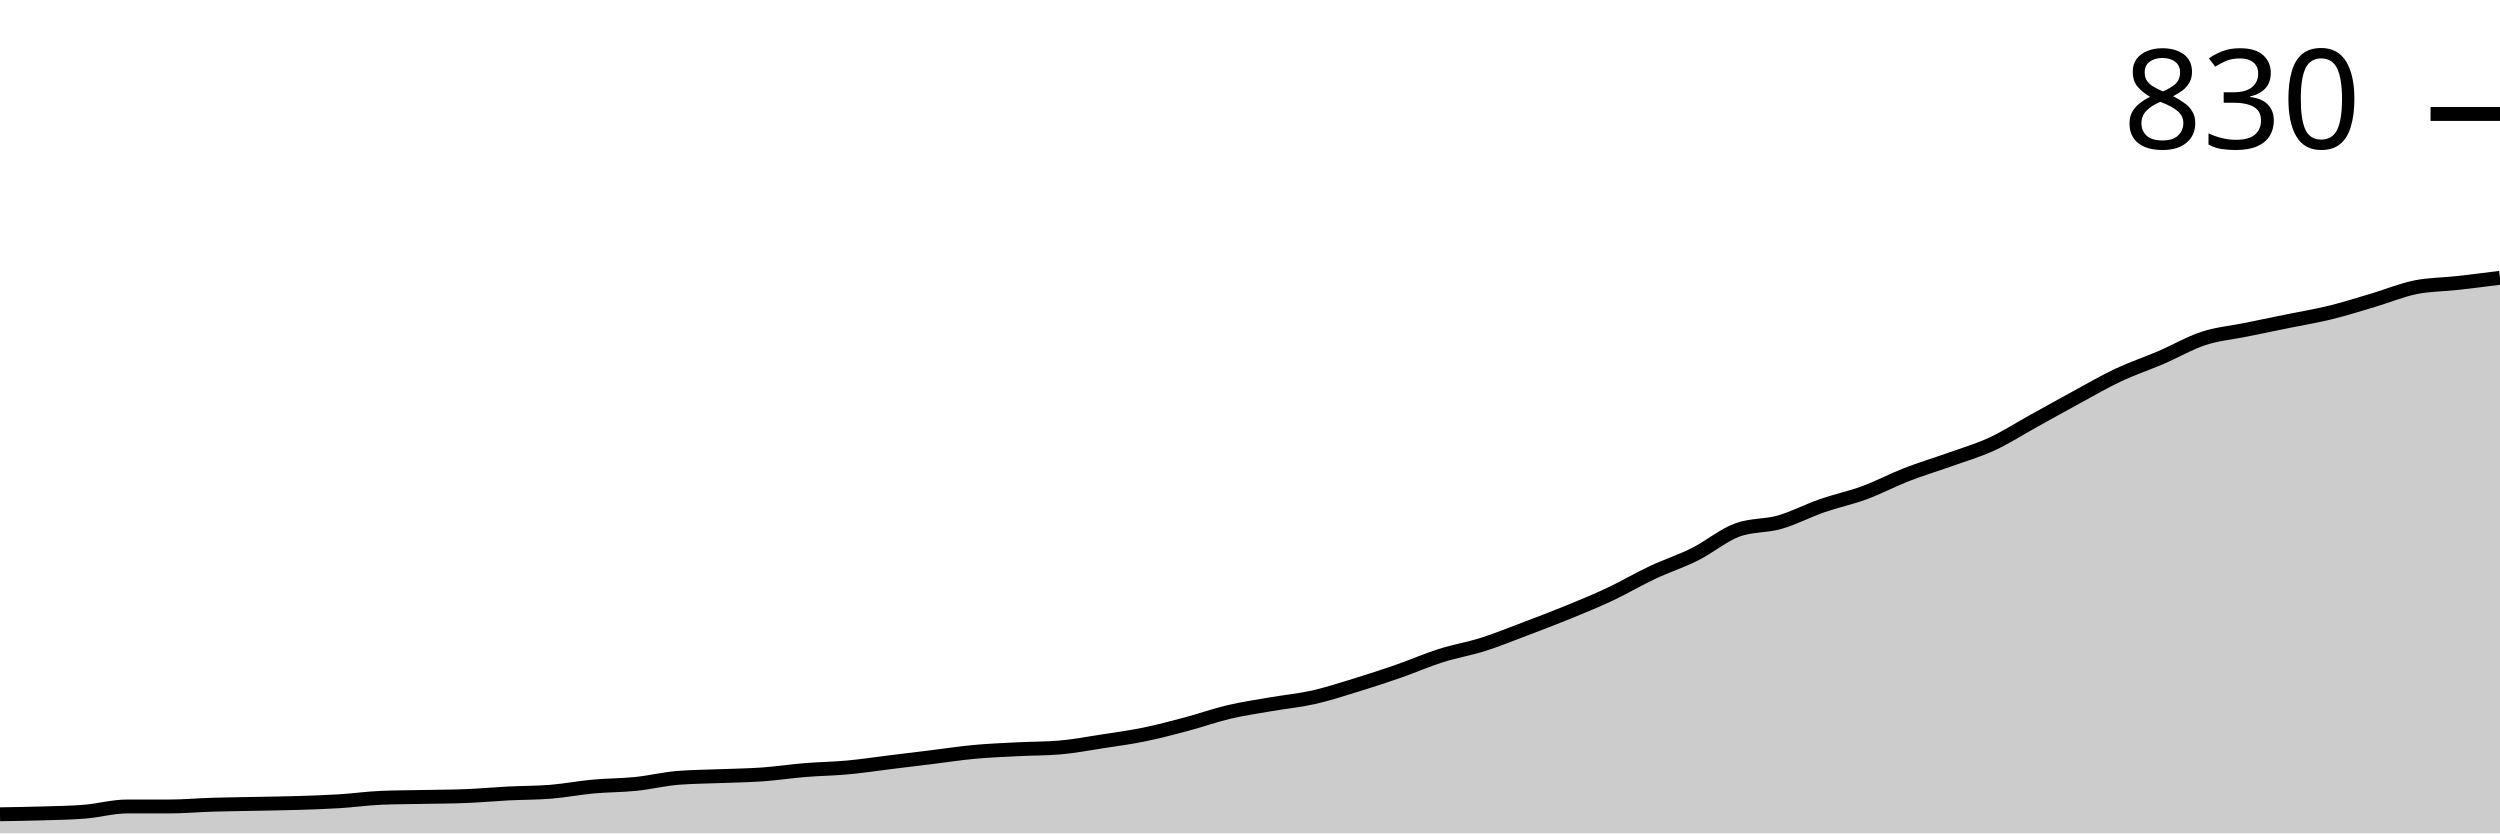
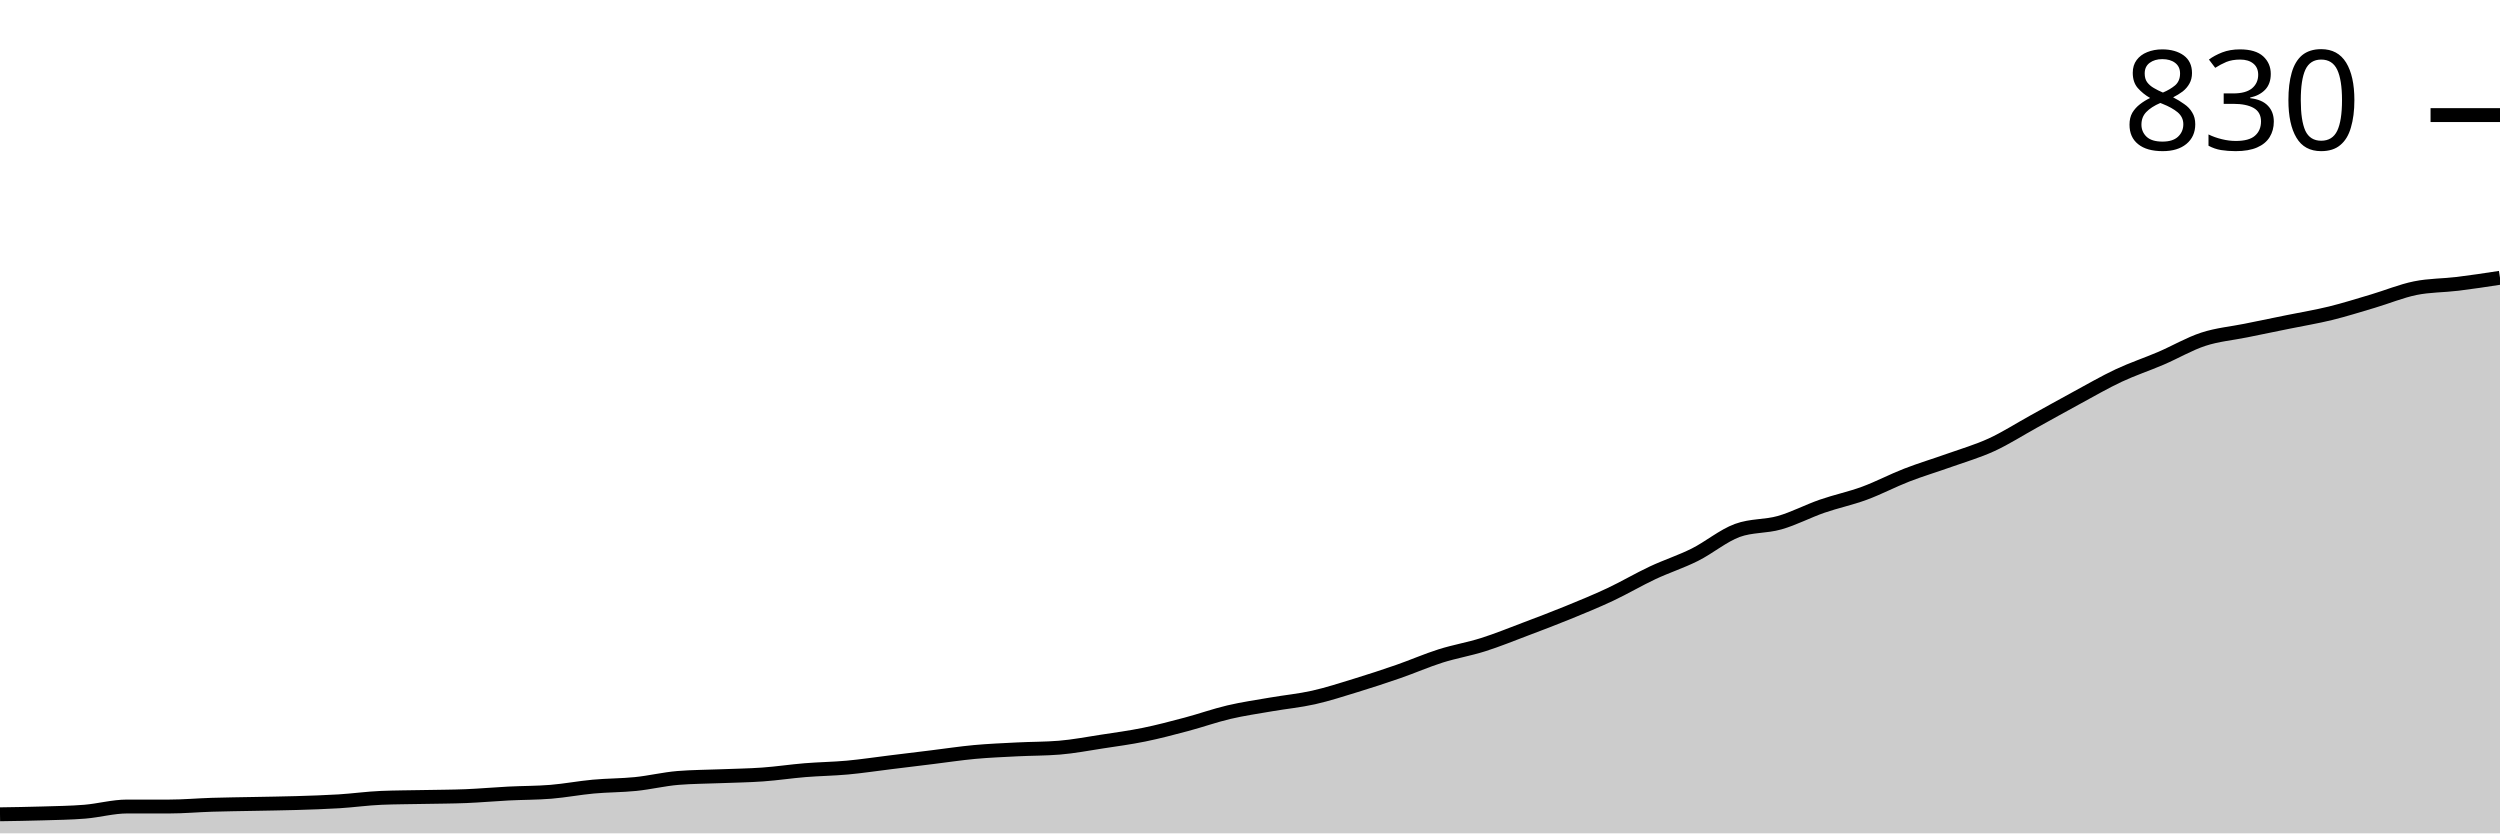
<svg xmlns="http://www.w3.org/2000/svg" viewBox="0 0 180 60">
  <g transform="translate(0,20)">
-     <path class="area" fill="rgba(0, 0, 0, 0.2)" d="M0,38.627C1.017,38.612,2.034,38.596,3.051,38.565C4.068,38.534,5.085,38.523,6.102,38.44C7.119,38.357,8.136,38.066,9.153,38.066C10.169,38.066,11.186,38.066,12.203,38.066C13.22,38.066,14.237,37.972,15.254,37.941C16.271,37.91,17.288,37.899,18.305,37.878C19.322,37.858,20.339,37.847,21.356,37.816C22.373,37.785,23.39,37.754,24.407,37.691C25.424,37.629,26.441,37.483,27.458,37.441C28.475,37.4,29.492,37.4,30.508,37.379C31.525,37.358,32.542,37.358,33.559,37.317C34.576,37.275,35.593,37.181,36.61,37.129C37.627,37.077,38.644,37.088,39.661,37.005C40.678,36.921,41.695,36.724,42.712,36.63C43.729,36.537,44.746,36.547,45.763,36.443C46.78,36.339,47.797,36.089,48.814,36.006C49.831,35.923,50.847,35.923,51.864,35.881C52.881,35.84,53.898,35.829,54.915,35.757C55.932,35.684,56.949,35.528,57.966,35.445C58.983,35.361,60,35.351,61.017,35.257C62.034,35.164,63.051,35.008,64.068,34.883C65.085,34.758,66.102,34.633,67.119,34.509C68.136,34.384,69.153,34.228,70.169,34.134C71.186,34.041,72.203,33.999,73.22,33.947C74.237,33.895,75.254,33.905,76.271,33.822C77.288,33.739,78.305,33.541,79.322,33.385C80.339,33.229,81.356,33.094,82.373,32.886C83.39,32.678,84.407,32.408,85.424,32.137C86.441,31.867,87.458,31.503,88.475,31.264C89.492,31.024,90.508,30.879,91.525,30.702C92.542,30.525,93.559,30.432,94.576,30.203C95.593,29.974,96.61,29.641,97.627,29.329C98.644,29.017,99.661,28.684,100.678,28.331C101.695,27.977,102.712,27.53,103.729,27.207C104.746,26.885,105.763,26.719,106.78,26.396C107.797,26.074,108.814,25.658,109.831,25.273C110.847,24.888,111.864,24.503,112.881,24.087C113.898,23.671,114.915,23.255,115.932,22.777C116.949,22.298,117.966,21.695,118.983,21.217C120,20.738,121.017,20.416,122.034,19.906C123.051,19.397,124.068,18.534,125.085,18.159C126.102,17.785,127.119,17.889,128.136,17.598C129.153,17.306,130.169,16.765,131.186,16.412C132.203,16.058,133.22,15.85,134.237,15.476C135.254,15.101,136.271,14.561,137.288,14.165C138.305,13.77,139.322,13.469,140.339,13.105C141.356,12.741,142.373,12.449,143.39,11.981C144.407,11.513,145.424,10.858,146.441,10.296C147.458,9.735,148.475,9.163,149.492,8.612C150.508,8.06,151.525,7.467,152.542,6.989C153.559,6.511,154.576,6.178,155.593,5.741C156.61,5.304,157.627,4.701,158.644,4.368C159.661,4.035,160.678,3.952,161.695,3.744C162.712,3.536,163.729,3.328,164.746,3.12C165.763,2.912,166.78,2.746,167.797,2.496C168.814,2.246,169.831,1.924,170.847,1.622C171.864,1.321,172.881,0.894,173.898,0.686C174.915,0.478,175.932,0.489,176.949,0.374C177.966,0.26,178.983,0.13,180,0L180,40C178.983,40,177.966,40,176.949,40C175.932,40,174.915,40,173.898,40C172.881,40,171.864,40,170.847,40C169.831,40,168.814,40,167.797,40C166.78,40,165.763,40,164.746,40C163.729,40,162.712,40,161.695,40C160.678,40,159.661,40,158.644,40C157.627,40,156.61,40,155.593,40C154.576,40,153.559,40,152.542,40C151.525,40,150.508,40,149.492,40C148.475,40,147.458,40,146.441,40C145.424,40,144.407,40,143.39,40C142.373,40,141.356,40,140.339,40C139.322,40,138.305,40,137.288,40C136.271,40,135.254,40,134.237,40C133.22,40,132.203,40,131.186,40C130.169,40,129.153,40,128.136,40C127.119,40,126.102,40,125.085,40C124.068,40,123.051,40,122.034,40C121.017,40,120,40,118.983,40C117.966,40,116.949,40,115.932,40C114.915,40,113.898,40,112.881,40C111.864,40,110.847,40,109.831,40C108.814,40,107.797,40,106.78,40C105.763,40,104.746,40,103.729,40C102.712,40,101.695,40,100.678,40C99.661,40,98.644,40,97.627,40C96.61,40,95.593,40,94.576,40C93.559,40,92.542,40,91.525,40C90.508,40,89.492,40,88.475,40C87.458,40,86.441,40,85.424,40C84.407,40,83.39,40,82.373,40C81.356,40,80.339,40,79.322,40C78.305,40,77.288,40,76.271,40C75.254,40,74.237,40,73.22,40C72.203,40,71.186,40,70.169,40C69.153,40,68.136,40,67.119,40C66.102,40,65.085,40,64.068,40C63.051,40,62.034,40,61.017,40C60,40,58.983,40,57.966,40C56.949,40,55.932,40,54.915,40C53.898,40,52.881,40,51.864,40C50.847,40,49.831,40,48.814,40C47.797,40,46.78,40,45.763,40C44.746,40,43.729,40,42.712,40C41.695,40,40.678,40,39.661,40C38.644,40,37.627,40,36.61,40C35.593,40,34.576,40,33.559,40C32.542,40,31.525,40,30.508,40C29.492,40,28.475,40,27.458,40C26.441,40,25.424,40,24.407,40C23.39,40,22.373,40,21.356,40C20.339,40,19.322,40,18.305,40C17.288,40,16.271,40,15.254,40C14.237,40,13.22,40,12.203,40C11.186,40,10.169,40,9.153,40C8.136,40,7.119,40,6.102,40C5.085,40,4.068,40,3.051,40C2.034,40,1.017,40,0,40Z" />
-     <path class="line" stroke="black" fill="none" d="M0,38.627C1.017,38.612,2.034,38.596,3.051,38.565C4.068,38.534,5.085,38.523,6.102,38.44C7.119,38.357,8.136,38.066,9.153,38.066C10.169,38.066,11.186,38.066,12.203,38.066C13.22,38.066,14.237,37.972,15.254,37.941C16.271,37.91,17.288,37.899,18.305,37.878C19.322,37.858,20.339,37.847,21.356,37.816C22.373,37.785,23.39,37.754,24.407,37.691C25.424,37.629,26.441,37.483,27.458,37.441C28.475,37.4,29.492,37.4,30.508,37.379C31.525,37.358,32.542,37.358,33.559,37.317C34.576,37.275,35.593,37.181,36.61,37.129C37.627,37.077,38.644,37.088,39.661,37.005C40.678,36.921,41.695,36.724,42.712,36.63C43.729,36.537,44.746,36.547,45.763,36.443C46.78,36.339,47.797,36.089,48.814,36.006C49.831,35.923,50.847,35.923,51.864,35.881C52.881,35.84,53.898,35.829,54.915,35.757C55.932,35.684,56.949,35.528,57.966,35.445C58.983,35.361,60,35.351,61.017,35.257C62.034,35.164,63.051,35.008,64.068,34.883C65.085,34.758,66.102,34.633,67.119,34.509C68.136,34.384,69.153,34.228,70.169,34.134C71.186,34.041,72.203,33.999,73.22,33.947C74.237,33.895,75.254,33.905,76.271,33.822C77.288,33.739,78.305,33.541,79.322,33.385C80.339,33.229,81.356,33.094,82.373,32.886C83.39,32.678,84.407,32.408,85.424,32.137C86.441,31.867,87.458,31.503,88.475,31.264C89.492,31.024,90.508,30.879,91.525,30.702C92.542,30.525,93.559,30.432,94.576,30.203C95.593,29.974,96.61,29.641,97.627,29.329C98.644,29.017,99.661,28.684,100.678,28.331C101.695,27.977,102.712,27.53,103.729,27.207C104.746,26.885,105.763,26.719,106.78,26.396C107.797,26.074,108.814,25.658,109.831,25.273C110.847,24.888,111.864,24.503,112.881,24.087C113.898,23.671,114.915,23.255,115.932,22.777C116.949,22.298,117.966,21.695,118.983,21.217C120,20.738,121.017,20.416,122.034,19.906C123.051,19.397,124.068,18.534,125.085,18.159C126.102,17.785,127.119,17.889,128.136,17.598C129.153,17.306,130.169,16.765,131.186,16.412C132.203,16.058,133.22,15.85,134.237,15.476C135.254,15.101,136.271,14.561,137.288,14.165C138.305,13.77,139.322,13.469,140.339,13.105C141.356,12.741,142.373,12.449,143.39,11.981C144.407,11.513,145.424,10.858,146.441,10.296C147.458,9.735,148.475,9.163,149.492,8.612C150.508,8.06,151.525,7.467,152.542,6.989C153.559,6.511,154.576,6.178,155.593,5.741C156.61,5.304,157.627,4.701,158.644,4.368C159.661,4.035,160.678,3.952,161.695,3.744C162.712,3.536,163.729,3.328,164.746,3.12C165.763,2.912,166.78,2.746,167.797,2.496C168.814,2.246,169.831,1.924,170.847,1.622C171.864,1.321,172.881,0.894,173.898,0.686C174.915,0.478,175.932,0.489,176.949,0.374C177.966,0.26,178.983,0.13,180,0" />
-     <path class="axis-ceiling" stroke-width="1" stroke="black" fill="none" d="M175,-11.794L180,-11.794" />
-     <text class="axis-ceiling-label" font-family="sans-serif" text-anchor="end" font-size="10px" x="170" y="-9.294">830</text>
+     <path class="area" fill="rgba(0, 0, 0, 0.2)" d="M0,38.629C1.017,38.614,2.034,38.598,3.051,38.567C4.068,38.536,5.085,38.525,6.102,38.442C7.119,38.359,8.136,38.069,9.153,38.069C10.169,38.069,11.186,38.069,12.203,38.069C13.22,38.069,14.237,37.975,15.254,37.944C16.271,37.913,17.288,37.902,18.305,37.882C19.322,37.861,20.339,37.85,21.356,37.819C22.373,37.788,23.39,37.757,24.407,37.695C25.424,37.632,26.441,37.487,27.458,37.445C28.475,37.404,29.492,37.404,30.508,37.383C31.525,37.362,32.542,37.362,33.559,37.321C34.576,37.279,35.593,37.186,36.61,37.134C37.627,37.082,38.644,37.092,39.661,37.009C40.678,36.926,41.695,36.729,42.712,36.636C43.729,36.542,44.746,36.552,45.763,36.449C46.78,36.345,47.797,36.096,48.814,36.012C49.831,35.929,50.847,35.929,51.864,35.888C52.881,35.846,53.898,35.836,54.915,35.763C55.932,35.691,56.949,35.535,57.966,35.452C58.983,35.369,60,35.358,61.017,35.265C62.034,35.171,63.051,35.016,64.068,34.891C65.085,34.766,66.102,34.642,67.119,34.517C68.136,34.393,69.153,34.237,70.169,34.143C71.186,34.05,72.203,34.008,73.22,33.956C74.237,33.904,75.254,33.915,76.271,33.832C77.288,33.749,78.305,33.551,79.322,33.396C80.339,33.24,81.356,33.105,82.373,32.897C83.39,32.69,84.407,32.42,85.424,32.15C86.441,31.88,87.458,31.516,88.475,31.277C89.492,31.038,90.508,30.893,91.525,30.717C92.542,30.54,93.559,30.447,94.576,30.218C95.593,29.99,96.61,29.657,97.627,29.346C98.644,29.034,99.661,28.702,100.678,28.349C101.695,27.996,102.712,27.549,103.729,27.227C104.746,26.906,105.763,26.739,106.78,26.417C107.797,26.096,108.814,25.68,109.831,25.296C110.847,24.912,111.864,24.528,112.881,24.112C113.898,23.697,114.915,23.281,115.932,22.804C116.949,22.326,117.966,21.724,118.983,21.246C120,20.768,121.017,20.447,122.034,19.938C123.051,19.429,124.068,18.567,125.085,18.193C126.102,17.819,127.119,17.923,128.136,17.632C129.153,17.342,130.169,16.802,131.186,16.449C132.203,16.096,133.22,15.888,134.237,15.514C135.254,15.14,136.271,14.6,137.288,14.206C138.305,13.811,139.322,13.51,140.339,13.146C141.356,12.783,142.373,12.492,143.39,12.025C144.407,11.558,145.424,10.903,146.441,10.343C147.458,9.782,148.475,9.211,149.492,8.66C150.508,8.11,151.525,7.518,152.542,7.04C153.559,6.563,154.576,6.231,155.593,5.794C156.61,5.358,157.627,4.756,158.644,4.424C159.661,4.091,160.678,4.008,161.695,3.801C162.712,3.593,163.729,3.385,164.746,3.178C165.763,2.97,166.78,2.804,167.797,2.555C168.814,2.305,169.831,1.983,170.847,1.682C171.864,1.381,172.881,0.955,173.898,0.748C174.915,0.54,175.932,0.561,176.949,0.436C177.966,0.312,178.983,0.156,180,0L180,40C178.983,40,177.966,40,176.949,40C175.932,40,174.915,40,173.898,40C172.881,40,171.864,40,170.847,40C169.831,40,168.814,40,167.797,40C166.78,40,165.763,40,164.746,40C163.729,40,162.712,40,161.695,40C160.678,40,159.661,40,158.644,40C157.627,40,156.61,40,155.593,40C154.576,40,153.559,40,152.542,40C151.525,40,150.508,40,149.492,40C148.475,40,147.458,40,146.441,40C145.424,40,144.407,40,143.39,40C142.373,40,141.356,40,140.339,40C139.322,40,138.305,40,137.288,40C136.271,40,135.254,40,134.237,40C133.22,40,132.203,40,131.186,40C130.169,40,129.153,40,128.136,40C127.119,40,126.102,40,125.085,40C124.068,40,123.051,40,122.034,40C121.017,40,120,40,118.983,40C117.966,40,116.949,40,115.932,40C114.915,40,113.898,40,112.881,40C111.864,40,110.847,40,109.831,40C108.814,40,107.797,40,106.78,40C105.763,40,104.746,40,103.729,40C102.712,40,101.695,40,100.678,40C99.661,40,98.644,40,97.627,40C96.61,40,95.593,40,94.576,40C93.559,40,92.542,40,91.525,40C90.508,40,89.492,40,88.475,40C87.458,40,86.441,40,85.424,40C84.407,40,83.39,40,82.373,40C81.356,40,80.339,40,79.322,40C78.305,40,77.288,40,76.271,40C75.254,40,74.237,40,73.22,40C72.203,40,71.186,40,70.169,40C69.153,40,68.136,40,67.119,40C66.102,40,65.085,40,64.068,40C63.051,40,62.034,40,61.017,40C60,40,58.983,40,57.966,40C56.949,40,55.932,40,54.915,40C53.898,40,52.881,40,51.864,40C50.847,40,49.831,40,48.814,40C47.797,40,46.78,40,45.763,40C44.746,40,43.729,40,42.712,40C41.695,40,40.678,40,39.661,40C38.644,40,37.627,40,36.61,40C35.593,40,34.576,40,33.559,40C32.542,40,31.525,40,30.508,40C29.492,40,28.475,40,27.458,40C26.441,40,25.424,40,24.407,40C23.39,40,22.373,40,21.356,40C20.339,40,19.322,40,18.305,40C17.288,40,16.271,40,15.254,40C14.237,40,13.22,40,12.203,40C11.186,40,10.169,40,9.153,40C8.136,40,7.119,40,6.102,40C5.085,40,4.068,40,3.051,40C2.034,40,1.017,40,0,40Z" />
+     <path class="line" stroke="black" fill="none" d="M0,38.629C1.017,38.614,2.034,38.598,3.051,38.567C4.068,38.536,5.085,38.525,6.102,38.442C7.119,38.359,8.136,38.069,9.153,38.069C10.169,38.069,11.186,38.069,12.203,38.069C13.22,38.069,14.237,37.975,15.254,37.944C16.271,37.913,17.288,37.902,18.305,37.882C19.322,37.861,20.339,37.85,21.356,37.819C22.373,37.788,23.39,37.757,24.407,37.695C25.424,37.632,26.441,37.487,27.458,37.445C28.475,37.404,29.492,37.404,30.508,37.383C31.525,37.362,32.542,37.362,33.559,37.321C34.576,37.279,35.593,37.186,36.61,37.134C37.627,37.082,38.644,37.092,39.661,37.009C40.678,36.926,41.695,36.729,42.712,36.636C43.729,36.542,44.746,36.552,45.763,36.449C46.78,36.345,47.797,36.096,48.814,36.012C49.831,35.929,50.847,35.929,51.864,35.888C52.881,35.846,53.898,35.836,54.915,35.763C55.932,35.691,56.949,35.535,57.966,35.452C58.983,35.369,60,35.358,61.017,35.265C62.034,35.171,63.051,35.016,64.068,34.891C65.085,34.766,66.102,34.642,67.119,34.517C68.136,34.393,69.153,34.237,70.169,34.143C71.186,34.05,72.203,34.008,73.22,33.956C74.237,33.904,75.254,33.915,76.271,33.832C77.288,33.749,78.305,33.551,79.322,33.396C80.339,33.24,81.356,33.105,82.373,32.897C83.39,32.69,84.407,32.42,85.424,32.15C86.441,31.88,87.458,31.516,88.475,31.277C89.492,31.038,90.508,30.893,91.525,30.717C92.542,30.54,93.559,30.447,94.576,30.218C95.593,29.99,96.61,29.657,97.627,29.346C98.644,29.034,99.661,28.702,100.678,28.349C101.695,27.996,102.712,27.549,103.729,27.227C104.746,26.906,105.763,26.739,106.78,26.417C107.797,26.096,108.814,25.68,109.831,25.296C110.847,24.912,111.864,24.528,112.881,24.112C113.898,23.697,114.915,23.281,115.932,22.804C116.949,22.326,117.966,21.724,118.983,21.246C120,20.768,121.017,20.447,122.034,19.938C123.051,19.429,124.068,18.567,125.085,18.193C126.102,17.819,127.119,17.923,128.136,17.632C129.153,17.342,130.169,16.802,131.186,16.449C132.203,16.096,133.22,15.888,134.237,15.514C135.254,15.14,136.271,14.6,137.288,14.206C138.305,13.811,139.322,13.51,140.339,13.146C141.356,12.783,142.373,12.492,143.39,12.025C144.407,11.558,145.424,10.903,146.441,10.343C147.458,9.782,148.475,9.211,149.492,8.66C150.508,8.11,151.525,7.518,152.542,7.04C153.559,6.563,154.576,6.231,155.593,5.794C156.61,5.358,157.627,4.756,158.644,4.424C159.661,4.091,160.678,4.008,161.695,3.801C162.712,3.593,163.729,3.385,164.746,3.178C165.763,2.97,166.78,2.804,167.797,2.555C168.814,2.305,169.831,1.983,170.847,1.682C171.864,1.381,172.881,0.955,173.898,0.748C174.915,0.54,175.932,0.561,176.949,0.436C177.966,0.312,178.983,0.156,180,0" />
+     <path class="axis-ceiling" stroke-width="1" stroke="black" fill="none" d="M175,-11.713L180,-11.713" />
+     <text class="axis-ceiling-label" font-family="sans-serif" text-anchor="end" font-size="10px" x="170" y="-9.213">830</text>
  </g>
</svg>
